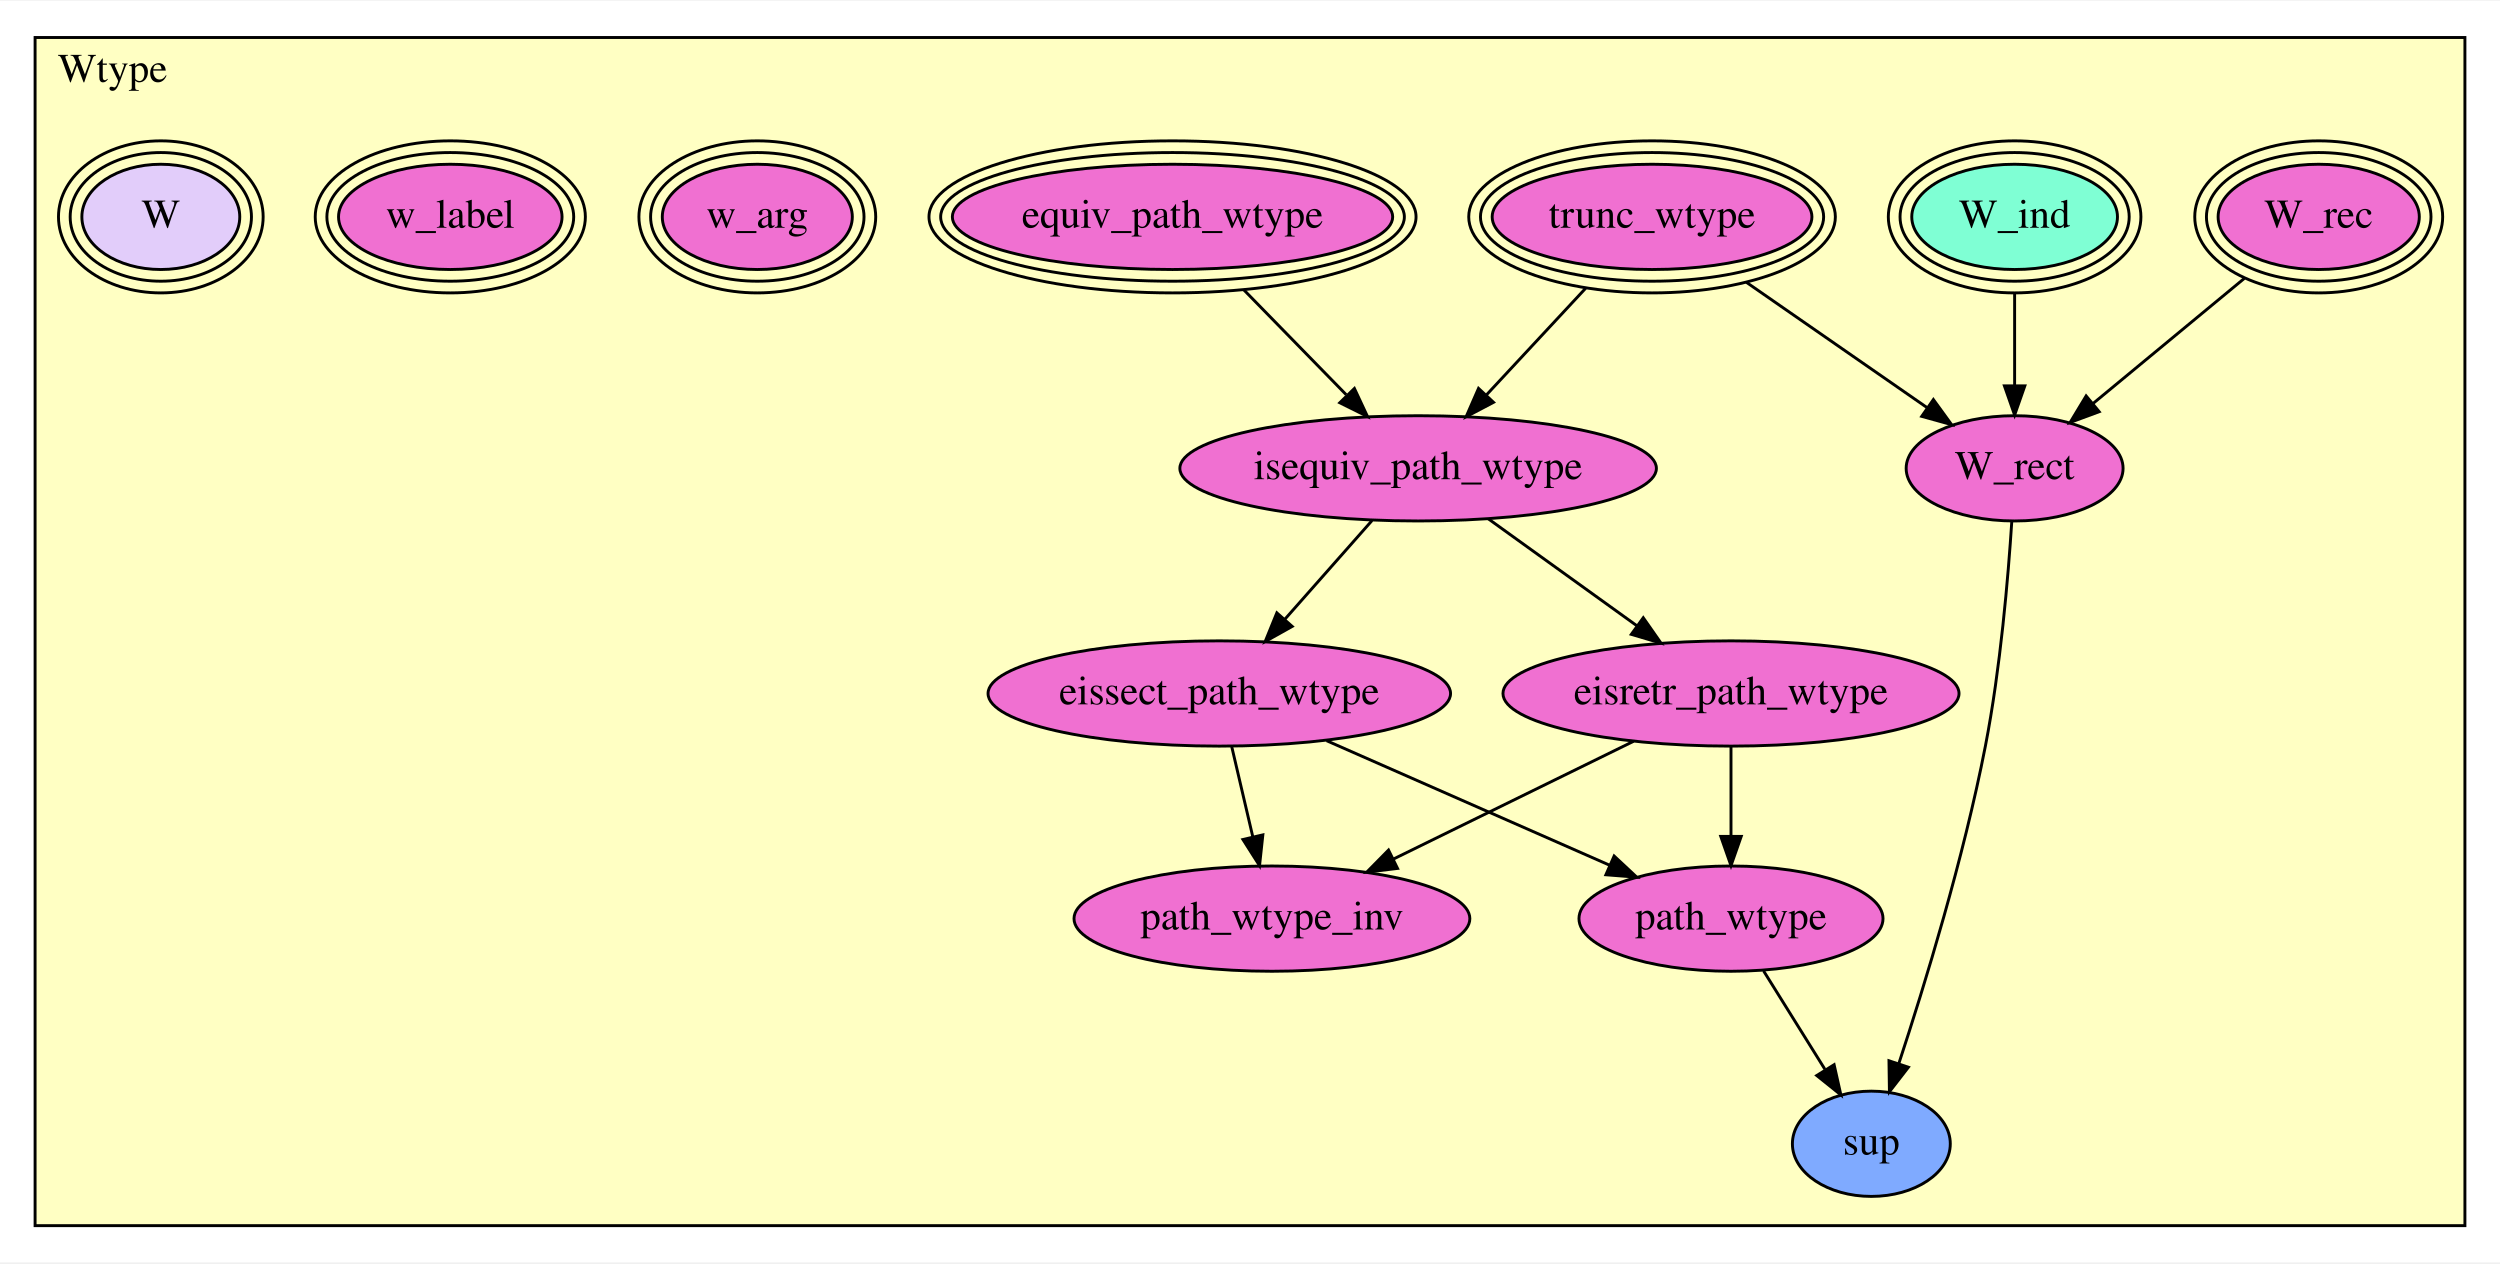
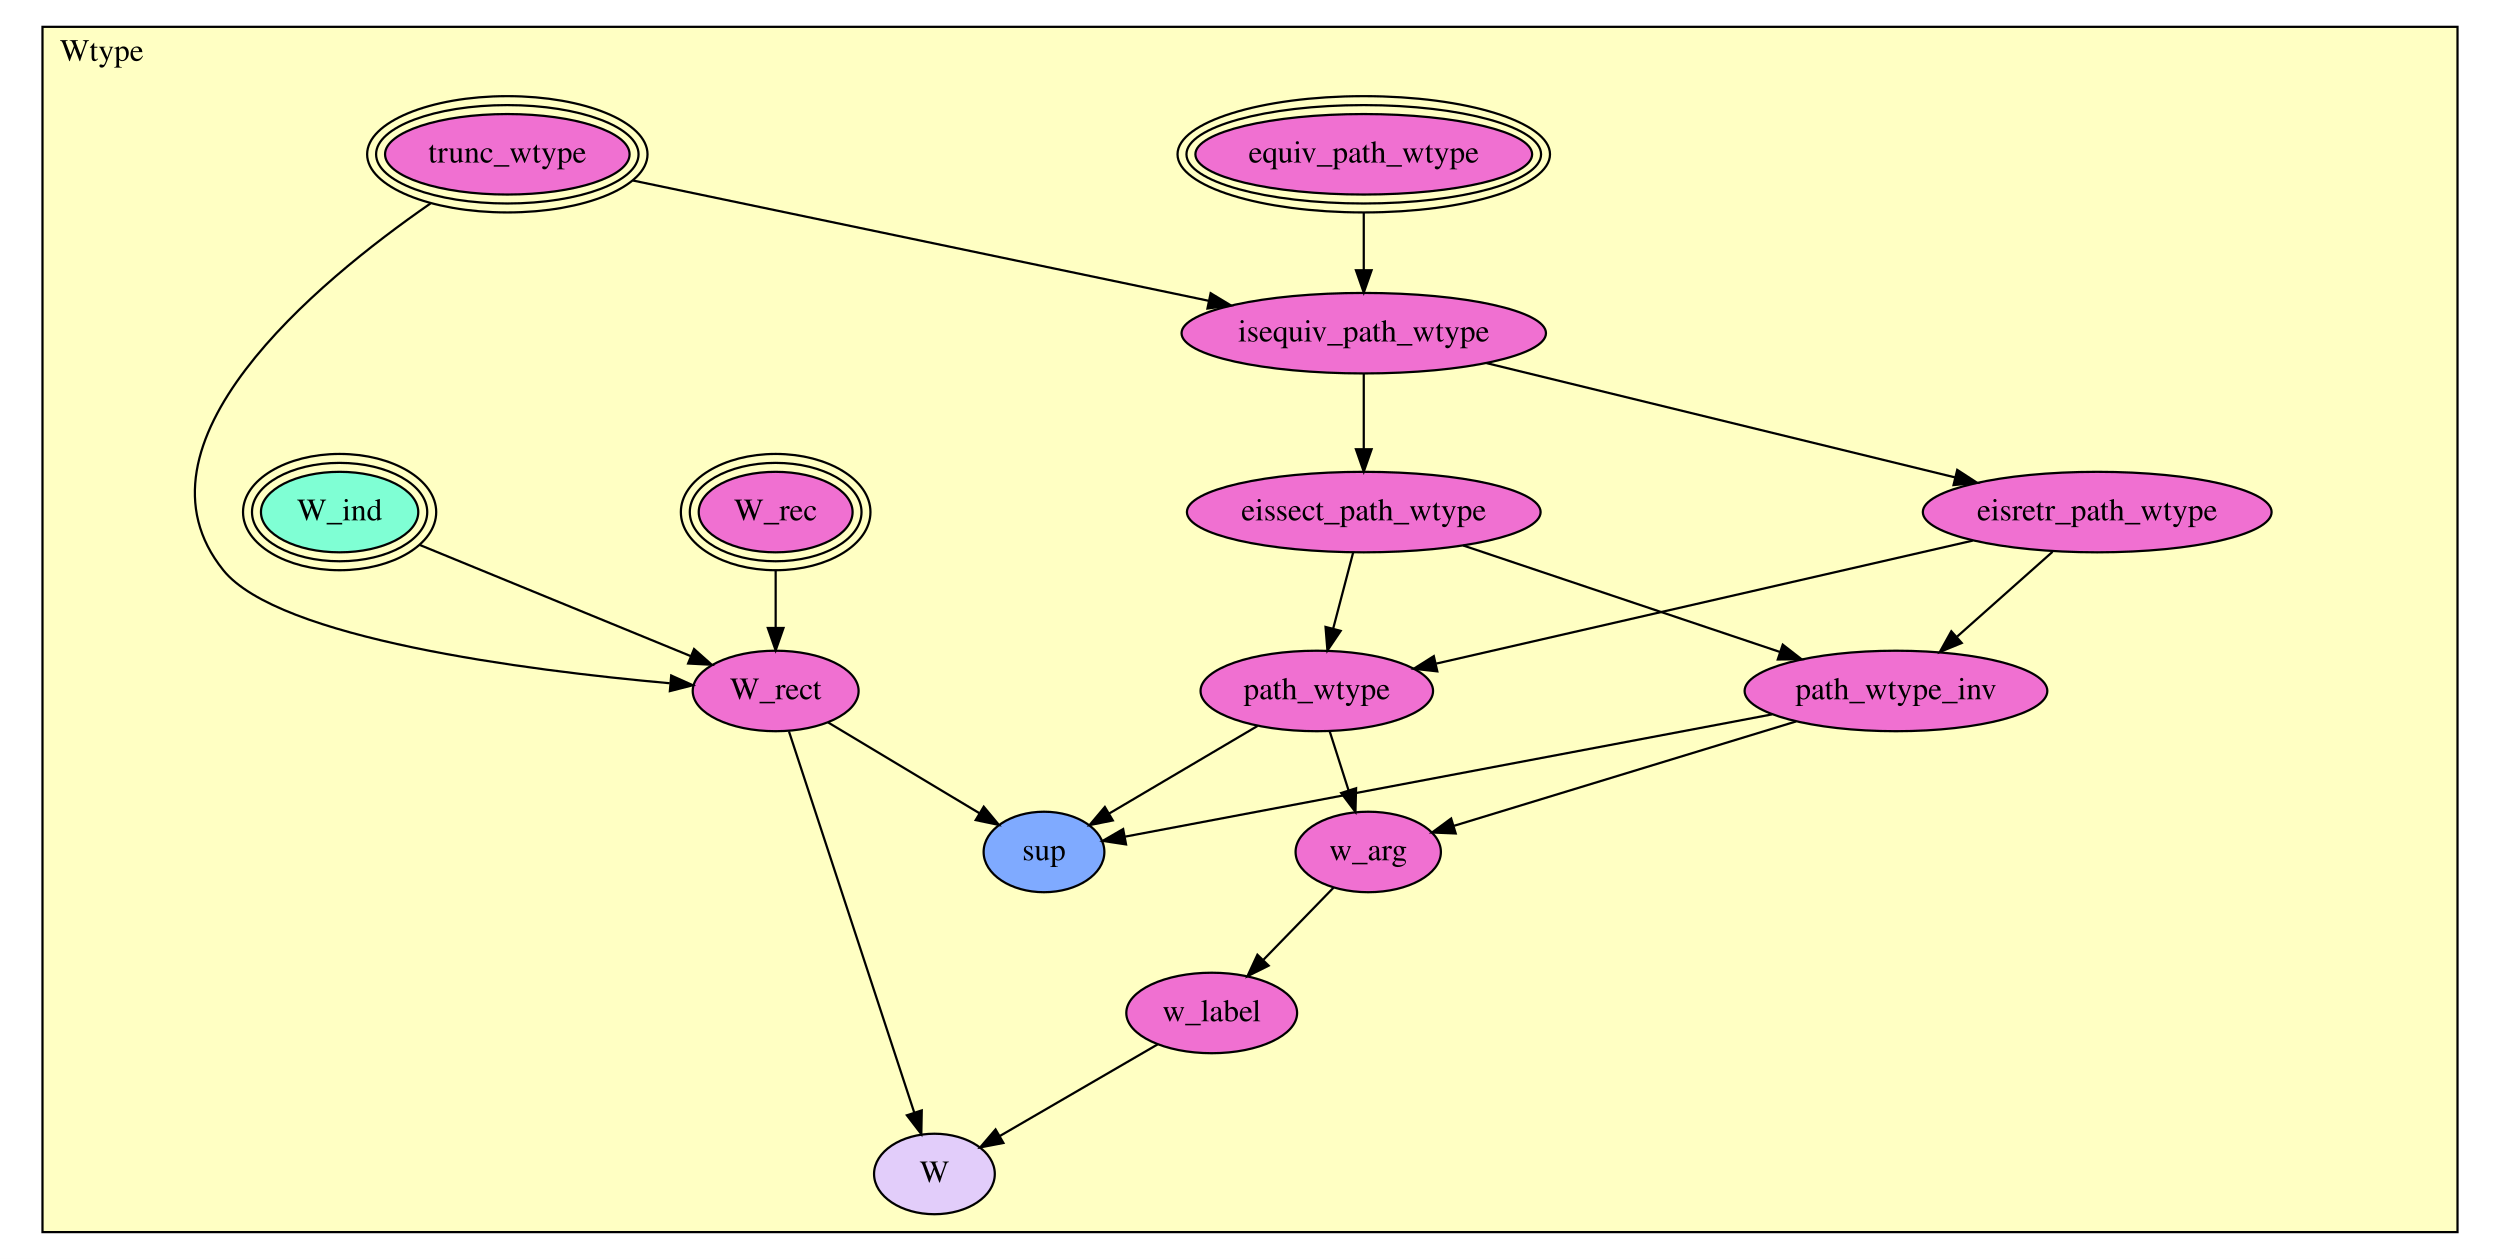
- <svg xmlns="http://www.w3.org/2000/svg" xmlns:xlink="http://www.w3.org/1999/xlink" width="855pt" height="432pt" viewBox="0.00 0.00 855.00 431.50">
-   <g id="graph0" class="graph" transform="scale(1 1) rotate(0) translate(4 427.5)">
-     <polygon fill="white" stroke="transparent" points="-4,4 -4,-427.5 851,-427.5 851,4 -4,4" />
+ <svg xmlns="http://www.w3.org/2000/svg" xmlns:xlink="http://www.w3.org/1999/xlink" width="1118pt" height="563pt" viewBox="0.00 0.00 1118.00 563.00">
+   <g id="graph0" class="graph" transform="scale(1 1) rotate(0) translate(4 559)">
+     <polygon fill="white" stroke="transparent" points="-4,4 -4,-559 1114,-559 1114,4 -4,4" />
    <g id="clust1" class="cluster">
-       <polygon fill="#ffffc3" stroke="black" points="8,-8.577 8,-414.923 839,-414.923 839,-8.577 8,-8.577" />
-       <text text-anchor="middle" x="34.5" y="-399.723" font-family="Times,serif" font-size="14.00">Wtype</text>
+       <polygon fill="#ffffc3" stroke="black" points="15,-8 15,-547 1095,-547 1095,-8 15,-8" />
+       <text text-anchor="middle" x="41.5" y="-531.8" font-family="Times,serif" font-size="14.00">Wtype</text>
    </g>
    <g id="node1" class="node">
      <g id="a_node1">
        <a xlink:href="Wtype.html#trunc_wtype" xlink:title="trunc_wtype">
-           <ellipse fill="#f070d1" stroke="black" cx="561" cy="-353.577" rx="54.678" ry="18" />
-           <ellipse fill="none" stroke="black" cx="561" cy="-353.577" rx="58.684" ry="22" />
-           <ellipse fill="none" stroke="black" cx="561" cy="-353.577" rx="62.691" ry="26" />
-           <text text-anchor="middle" x="561" y="-349.877" font-family="Times,serif" font-size="14.00">trunc_wtype</text>
+           <ellipse fill="#f070d1" stroke="black" cx="222.875" cy="-490" rx="54.678" ry="18" />
+           <ellipse fill="none" stroke="black" cx="222.875" cy="-490" rx="58.684" ry="22" />
+           <ellipse fill="none" stroke="black" cx="222.875" cy="-490" rx="62.691" ry="26" />
+           <text text-anchor="middle" x="222.875" y="-486.3" font-family="Times,serif" font-size="14.00">trunc_wtype</text>
        </a>
      </g>
    </g>
    <g id="node3" class="node">
      <g id="a_node3">
        <a xlink:href="Wtype.html#isequiv_path_wtype" xlink:title="isequiv_path_wtype">
-           <ellipse fill="#f070d1" stroke="black" cx="481" cy="-267.577" rx="81.486" ry="18" />
-           <text text-anchor="middle" x="481" y="-263.877" font-family="Times,serif" font-size="14.00">isequiv_path_wtype</text>
+           <ellipse fill="#f070d1" stroke="black" cx="605.875" cy="-410" rx="81.486" ry="18" />
+           <text text-anchor="middle" x="605.875" y="-406.3" font-family="Times,serif" font-size="14.00">isequiv_path_wtype</text>
        </a>
      </g>
    </g>
    <g id="edge1" class="edge">
-       <path fill="none" stroke="black" d="M538.289,-329.163C527.705,-317.785 515.121,-304.257 504.446,-292.782" />
-       <polygon fill="black" stroke="black" points="506.783,-290.155 497.409,-285.217 501.658,-294.923 506.783,-290.155" />
-     </g>
-     <g id="node10" class="node">
-       <g id="a_node10">
+       <path fill="none" stroke="black" d="M278.977,-478.282C347.241,-464.023 462.503,-439.947 536.337,-424.525" />
+       <polygon fill="black" stroke="black" points="537.398,-427.879 546.471,-422.408 535.967,-421.027 537.398,-427.879" />
+     </g>
+     <g id="node12" class="node">
+       <g id="a_node12">
        <a xlink:href="Wtype.html#W_rect" xlink:title="W_rect">
-           <ellipse fill="#f070d1" stroke="black" cx="685" cy="-267.577" rx="37.093" ry="18" />
-           <text text-anchor="middle" x="685" y="-263.877" font-family="Times,serif" font-size="14.00">W_rect</text>
+           <ellipse fill="#f070d1" stroke="black" cx="342.875" cy="-250" rx="37.093" ry="18" />
+           <text text-anchor="middle" x="342.875" y="-246.3" font-family="Times,serif" font-size="14.00">W_rect</text>
        </a>
      </g>
    </g>
    <g id="edge2" class="edge">
-       <path fill="none" stroke="black" d="M593.256,-331.206C612.336,-317.973 636.341,-301.324 655.011,-288.376" />
-       <polygon fill="black" stroke="black" points="657.216,-291.106 663.438,-282.531 653.227,-285.354 657.216,-291.106" />
+       <path fill="none" stroke="black" d="M188.52,-468.018C137.038,-432.391 50.515,-360.348 95.875,-304 120.449,-273.473 230.909,-259.26 295.489,-253.454" />
+       <polygon fill="black" stroke="black" points="296.163,-256.909 305.825,-252.561 295.561,-249.935 296.163,-256.909" />
    </g>
    <g id="node2" class="node">
      <g id="a_node2">
        <a xlink:href="Wtype.html#equiv_path_wtype" xlink:title="equiv_path_wtype">
-           <ellipse fill="#f070d1" stroke="black" cx="397" cy="-353.577" rx="75.297" ry="18" />
-           <ellipse fill="none" stroke="black" cx="397" cy="-353.577" rx="79.292" ry="22" />
-           <ellipse fill="none" stroke="black" cx="397" cy="-353.577" rx="83.287" ry="26" />
-           <text text-anchor="middle" x="397" y="-349.877" font-family="Times,serif" font-size="14.00">equiv_path_wtype</text>
+           <ellipse fill="#f070d1" stroke="black" cx="605.875" cy="-490" rx="75.297" ry="18" />
+           <ellipse fill="none" stroke="black" cx="605.875" cy="-490" rx="79.292" ry="22" />
+           <ellipse fill="none" stroke="black" cx="605.875" cy="-490" rx="83.287" ry="26" />
+           <text text-anchor="middle" x="605.875" y="-486.3" font-family="Times,serif" font-size="14.00">equiv_path_wtype</text>
        </a>
      </g>
    </g>
    <g id="edge3" class="edge">
-       <path fill="none" stroke="black" d="M421.296,-328.702C432.32,-317.417 445.334,-304.092 456.394,-292.769" />
-       <polygon fill="black" stroke="black" points="459.207,-294.898 463.691,-285.299 454.199,-290.007 459.207,-294.898" />
+       <path fill="none" stroke="black" d="M605.875,-463.805C605.875,-455.603 605.875,-446.517 605.875,-438.184" />
+       <polygon fill="black" stroke="black" points="609.375,-438.153 605.875,-428.153 602.375,-438.153 609.375,-438.153" />
    </g>
    <g id="node4" class="node">
      <g id="a_node4">
        <a xlink:href="Wtype.html#eissect_path_wtype" xlink:title="eissect_path_wtype">
-           <ellipse fill="#f070d1" stroke="black" cx="413" cy="-190.577" rx="79.087" ry="18" />
-           <text text-anchor="middle" x="413" y="-186.877" font-family="Times,serif" font-size="14.00">eissect_path_wtype</text>
+           <ellipse fill="#f070d1" stroke="black" cx="605.875" cy="-330" rx="79.087" ry="18" />
+           <text text-anchor="middle" x="605.875" y="-326.3" font-family="Times,serif" font-size="14.00">eissect_path_wtype</text>
        </a>
      </g>
    </g>
    <g id="edge4" class="edge">
-       <path fill="none" stroke="black" d="M465.229,-249.718C456.389,-239.708 445.215,-227.055 435.473,-216.024" />
-       <polygon fill="black" stroke="black" points="437.929,-213.518 428.686,-208.339 432.682,-218.152 437.929,-213.518" />
+       <path fill="none" stroke="black" d="M605.875,-391.847C605.875,-381.925 605.875,-369.417 605.875,-358.249" />
+       <polygon fill="black" stroke="black" points="609.375,-358.081 605.875,-348.081 602.375,-358.081 609.375,-358.081" />
    </g>
    <g id="node5" class="node">
      <g id="a_node5">
        <a xlink:href="Wtype.html#eisretr_path_wtype" xlink:title="eisretr_path_wtype">
-           <ellipse fill="#f070d1" stroke="black" cx="588" cy="-190.577" rx="77.986" ry="18" />
-           <text text-anchor="middle" x="588" y="-186.877" font-family="Times,serif" font-size="14.00">eisretr_path_wtype</text>
+           <ellipse fill="#f070d1" stroke="black" cx="933.875" cy="-330" rx="77.986" ry="18" />
+           <text text-anchor="middle" x="933.875" y="-326.3" font-family="Times,serif" font-size="14.00">eisretr_path_wtype</text>
        </a>
      </g>
    </g>
    <g id="edge5" class="edge">
-       <path fill="none" stroke="black" d="M505.013,-250.297C520.019,-239.498 539.527,-225.46 555.857,-213.708" />
-       <polygon fill="black" stroke="black" points="557.995,-216.482 564.067,-207.8 553.906,-210.8 557.995,-216.482" />
+       <path fill="none" stroke="black" d="M660.775,-396.61C718.561,-382.516 809.42,-360.355 870.284,-345.51" />
+       <polygon fill="black" stroke="black" points="871.273,-348.871 880.159,-343.101 869.615,-342.071 871.273,-348.871" />
    </g>
    <g id="node6" class="node">
      <g id="a_node6">
        <a xlink:href="Wtype.html#path_wtype_inv" xlink:title="path_wtype_inv">
-           <ellipse fill="#f070d1" stroke="black" cx="431" cy="-113.577" rx="67.688" ry="18" />
-           <text text-anchor="middle" x="431" y="-109.877" font-family="Times,serif" font-size="14.00">path_wtype_inv</text>
+           <ellipse fill="#f070d1" stroke="black" cx="843.875" cy="-250" rx="67.688" ry="18" />
+           <text text-anchor="middle" x="843.875" y="-246.3" font-family="Times,serif" font-size="14.00">path_wtype_inv</text>
        </a>
      </g>
    </g>
    <g id="edge6" class="edge">
-       <path fill="none" stroke="black" d="M417.266,-172.329C419.418,-163.123 422.075,-151.758 424.476,-141.484" />
-       <polygon fill="black" stroke="black" points="427.897,-142.228 426.765,-131.694 421.08,-140.635 427.897,-142.228" />
+       <path fill="none" stroke="black" d="M650.362,-315.046C690.554,-301.537 749.721,-281.648 792.04,-267.424" />
+       <polygon fill="black" stroke="black" points="793.241,-270.712 801.605,-264.208 791.011,-264.077 793.241,-270.712" />
    </g>
    <g id="node7" class="node">
      <g id="a_node7">
        <a xlink:href="Wtype.html#path_wtype" xlink:title="path_wtype">
-           <ellipse fill="#f070d1" stroke="black" cx="588" cy="-113.577" rx="51.991" ry="18" />
-           <text text-anchor="middle" x="588" y="-109.877" font-family="Times,serif" font-size="14.00">path_wtype</text>
+           <ellipse fill="#f070d1" stroke="black" cx="584.875" cy="-250" rx="51.991" ry="18" />
+           <text text-anchor="middle" x="584.875" y="-246.3" font-family="Times,serif" font-size="14.00">path_wtype</text>
        </a>
      </g>
    </g>
    <g id="edge7" class="edge">
-       <path fill="none" stroke="black" d="M449.686,-174.435C477.993,-161.98 517.158,-144.748 546.589,-131.798" />
-       <polygon fill="black" stroke="black" points="548.032,-134.987 555.776,-127.756 545.213,-128.58 548.032,-134.987" />
+       <path fill="none" stroke="black" d="M601.11,-311.847C598.478,-301.823 595.154,-289.158 592.2,-277.904" />
+       <polygon fill="black" stroke="black" points="595.546,-276.865 589.621,-268.081 588.775,-278.642 595.546,-276.865" />
    </g>
    <g id="edge8" class="edge">
-       <path fill="none" stroke="black" d="M554.704,-174.247C530.735,-162.492 498.235,-146.552 472.562,-133.961" />
-       <polygon fill="black" stroke="black" points="473.961,-130.749 463.441,-129.488 470.878,-137.034 473.961,-130.749" />
+       <path fill="none" stroke="black" d="M913.901,-312.245C901.347,-301.086 884.982,-286.54 871.23,-274.316" />
+       <polygon fill="black" stroke="black" points="873.283,-271.457 863.483,-267.43 868.632,-276.689 873.283,-271.457" />
    </g>
    <g id="edge9" class="edge">
-       <path fill="none" stroke="black" d="M588,-172.329C588,-163.219 588,-151.995 588,-141.805" />
-       <polygon fill="black" stroke="black" points="591.5,-141.694 588,-131.694 584.5,-141.694 591.5,-141.694" />
+       <path fill="none" stroke="black" d="M878.189,-317.235C812.244,-302.119 703.186,-277.12 638.263,-262.238" />
+       <polygon fill="black" stroke="black" points="638.764,-258.762 628.235,-259.939 637.2,-265.585 638.764,-258.762" />
+     </g>
+     <g id="node8" class="node">
+       <g id="a_node8">
+         <a xlink:href="Wtype.html#w_arg" xlink:title="w_arg">
+           <ellipse fill="#f070d1" stroke="black" cx="607.875" cy="-178" rx="32.494" ry="18" />
+           <text text-anchor="middle" x="607.875" y="-174.3" font-family="Times,serif" font-size="14.00">w_arg</text>
+         </a>
+       </g>
+     </g>
+     <g id="edge10" class="edge">
+       <path fill="none" stroke="black" d="M799.208,-236.373C755.012,-222.889 688.078,-202.469 646.222,-189.699" />
+       <polygon fill="black" stroke="black" points="646.993,-186.275 636.407,-186.705 644.951,-192.971 646.993,-186.275" />
    </g>
    <g id="node13" class="node">
      <g id="a_node13">
        <a xlink:href="Wtype.html#sup" xlink:title="sup">
-           <ellipse fill="#7faaff" stroke="black" cx="636" cy="-36.577" rx="27" ry="18" />
-           <text text-anchor="middle" x="636" y="-32.877" font-family="Times,serif" font-size="14.00">sup</text>
-         </a>
-       </g>
-     </g>
-     <g id="edge10" class="edge">
-       <path fill="none" stroke="black" d="M599.133,-95.718C605.364,-85.722 613.238,-73.091 620.108,-62.07" />
-       <polygon fill="black" stroke="black" points="623.265,-63.623 625.585,-53.285 617.324,-59.92 623.265,-63.623" />
-     </g>
-     <g id="node8" class="node">
-       <g id="a_node8">
-         <a xlink:href="Wtype.html#W_rec" xlink:title="W_rec">
-           <ellipse fill="#f070d1" stroke="black" cx="789" cy="-353.577" rx="34.404" ry="18" />
-           <ellipse fill="none" stroke="black" cx="789" cy="-353.577" rx="38.399" ry="22" />
-           <ellipse fill="none" stroke="black" cx="789" cy="-353.577" rx="42.394" ry="26" />
-           <text text-anchor="middle" x="789" y="-349.877" font-family="Times,serif" font-size="14.00">W_rec</text>
+           <ellipse fill="#7faaff" stroke="black" cx="462.875" cy="-178" rx="27" ry="18" />
+           <text text-anchor="middle" x="462.875" y="-174.3" font-family="Times,serif" font-size="14.00">sup</text>
        </a>
      </g>
    </g>
    <g id="edge11" class="edge">
-       <path fill="none" stroke="black" d="M763.559,-332.539C747.889,-319.582 727.821,-302.987 711.89,-289.813" />
-       <polygon fill="black" stroke="black" points="713.919,-286.949 703.982,-283.274 709.458,-292.344 713.919,-286.949" />
+       <path fill="none" stroke="black" d="M788.474,-239.531C709.329,-224.574 566.084,-197.504 499.16,-184.857" />
+       <polygon fill="black" stroke="black" points="499.572,-181.373 489.096,-182.955 498.272,-188.251 499.572,-181.373" />
+     </g>
+     <g id="edge12" class="edge">
+       <path fill="none" stroke="black" d="M590.679,-231.831C593.231,-223.841 596.285,-214.282 599.106,-205.451" />
+       <polygon fill="black" stroke="black" points="602.444,-206.504 602.153,-195.913 595.776,-204.374 602.444,-206.504" />
+     </g>
+     <g id="edge13" class="edge">
+       <path fill="none" stroke="black" d="M558.403,-234.377C538.834,-222.828 512.196,-207.108 492.021,-195.201" />
+       <polygon fill="black" stroke="black" points="493.645,-192.095 483.254,-190.027 490.087,-198.124 493.645,-192.095" />
    </g>
    <g id="node9" class="node">
      <g id="a_node9">
-         <a xlink:href="Wtype.html#W_ind" xlink:title="W_ind">
-           <ellipse fill="#7fffd4" stroke="black" cx="685" cy="-353.577" rx="35.176" ry="18" />
-           <ellipse fill="none" stroke="black" cx="685" cy="-353.577" rx="39.185" ry="22" />
-           <ellipse fill="none" stroke="black" cx="685" cy="-353.577" rx="43.194" ry="26" />
-           <text text-anchor="middle" x="685" y="-349.877" font-family="Times,serif" font-size="14.00">W_ind</text>
-         </a>
-       </g>
-     </g>
-     <g id="edge12" class="edge">
-       <path fill="none" stroke="black" d="M685,-327.307C685,-317.335 685,-305.941 685,-295.797" />
-       <polygon fill="black" stroke="black" points="688.5,-295.789 685,-285.789 681.5,-295.789 688.5,-295.789" />
-     </g>
-     <g id="edge13" class="edge">
-       <path fill="none" stroke="black" d="M684.043,-249.58C682.803,-230.371 680.16,-199.112 675,-172.577 667.558,-134.308 654.352,-91.213 645.39,-63.988" />
-       <polygon fill="black" stroke="black" points="648.668,-62.753 642.184,-54.373 642.028,-64.967 648.668,-62.753" />
-     </g>
-     <g id="node11" class="node">
-       <g id="a_node11">
-         <a xlink:href="Wtype.html#w_arg" xlink:title="w_arg">
-           <ellipse fill="#f070d1" stroke="black" cx="255" cy="-353.577" rx="32.495" ry="18" />
-           <ellipse fill="none" stroke="black" cx="255" cy="-353.577" rx="36.495" ry="22" />
-           <ellipse fill="none" stroke="black" cx="255" cy="-353.577" rx="40.494" ry="26" />
-           <text text-anchor="middle" x="255" y="-349.877" font-family="Times,serif" font-size="14.00">w_arg</text>
-         </a>
-       </g>
-     </g>
-     <g id="node12" class="node">
-       <g id="a_node12">
        <a xlink:href="Wtype.html#w_label" xlink:title="w_label">
-           <ellipse fill="#f070d1" stroke="black" cx="150" cy="-353.577" rx="38.22" ry="18" />
-           <ellipse fill="none" stroke="black" cx="150" cy="-353.577" rx="42.207" ry="22" />
-           <ellipse fill="none" stroke="black" cx="150" cy="-353.577" rx="46.194" ry="26" />
-           <text text-anchor="middle" x="150" y="-349.877" font-family="Times,serif" font-size="14.00">w_label</text>
-         </a>
-       </g>
+           <ellipse fill="#f070d1" stroke="black" cx="537.875" cy="-106" rx="38.194" ry="18" />
+           <text text-anchor="middle" x="537.875" y="-102.3" font-family="Times,serif" font-size="14.00">w_label</text>
+         </a>
+       </g>
+     </g>
+     <g id="edge14" class="edge">
+       <path fill="none" stroke="black" d="M592.34,-162.021C583.135,-152.553 571.296,-140.376 561.009,-129.795" />
+       <polygon fill="black" stroke="black" points="563.332,-127.164 553.852,-122.434 558.313,-132.043 563.332,-127.164" />
    </g>
    <g id="node14" class="node">
      <g id="a_node14">
        <a xlink:href="Wtype.html#W" xlink:title="W">
-           <ellipse fill="#e2cdfa" stroke="black" cx="51" cy="-353.577" rx="27" ry="18" />
-           <ellipse fill="none" stroke="black" cx="51" cy="-353.577" rx="31" ry="22" />
-           <ellipse fill="none" stroke="black" cx="51" cy="-353.577" rx="35" ry="26" />
-           <text text-anchor="middle" x="51" y="-349.877" font-family="Times,serif" font-size="14.00">W</text>
-         </a>
-       </g>
+           <ellipse fill="#e2cdfa" stroke="black" cx="413.875" cy="-34" rx="27" ry="18" />
+           <text text-anchor="middle" x="413.875" y="-30.3" font-family="Times,serif" font-size="14.00">W</text>
+         </a>
+       </g>
+     </g>
+     <g id="edge15" class="edge">
+       <path fill="none" stroke="black" d="M513.672,-91.947C493.444,-80.201 464.536,-63.416 443.035,-50.932" />
+       <polygon fill="black" stroke="black" points="444.726,-47.866 434.321,-45.872 441.211,-53.92 444.726,-47.866" />
+     </g>
+     <g id="node10" class="node">
+       <g id="a_node10">
+         <a xlink:href="Wtype.html#W_rec" xlink:title="W_rec">
+           <ellipse fill="#f070d1" stroke="black" cx="342.875" cy="-330" rx="34.404" ry="18" />
+           <ellipse fill="none" stroke="black" cx="342.875" cy="-330" rx="38.399" ry="22" />
+           <ellipse fill="none" stroke="black" cx="342.875" cy="-330" rx="42.394" ry="26" />
+           <text text-anchor="middle" x="342.875" y="-326.3" font-family="Times,serif" font-size="14.00">W_rec</text>
+         </a>
+       </g>
+     </g>
+     <g id="edge16" class="edge">
+       <path fill="none" stroke="black" d="M342.875,-303.805C342.875,-295.603 342.875,-286.517 342.875,-278.184" />
+       <polygon fill="black" stroke="black" points="346.375,-278.153 342.875,-268.153 339.375,-278.153 346.375,-278.153" />
+     </g>
+     <g id="node11" class="node">
+       <g id="a_node11">
+         <a xlink:href="Wtype.html#W_ind" xlink:title="W_ind">
+           <ellipse fill="#7fffd4" stroke="black" cx="147.875" cy="-330" rx="35.176" ry="18" />
+           <ellipse fill="none" stroke="black" cx="147.875" cy="-330" rx="39.185" ry="22" />
+           <ellipse fill="none" stroke="black" cx="147.875" cy="-330" rx="43.194" ry="26" />
+           <text text-anchor="middle" x="147.875" y="-326.3" font-family="Times,serif" font-size="14.00">W_ind</text>
+         </a>
+       </g>
+     </g>
+     <g id="edge17" class="edge">
+       <path fill="none" stroke="black" d="M183.641,-315.327C218.013,-301.226 269.773,-279.991 304.875,-265.59" />
+       <polygon fill="black" stroke="black" points="306.382,-268.755 314.305,-261.721 303.725,-262.279 306.382,-268.755" />
+     </g>
+     <g id="edge18" class="edge">
+       <path fill="none" stroke="black" d="M366.297,-235.947C385.666,-224.325 413.26,-207.769 433.996,-195.328" />
+       <polygon fill="black" stroke="black" points="435.928,-198.25 442.702,-190.104 432.326,-192.248 435.928,-198.25" />
+     </g>
+     <g id="edge19" class="edge">
+       <path fill="none" stroke="black" d="M348.806,-231.955C361.236,-194.141 390.083,-106.383 404.834,-61.504" />
+       <polygon fill="black" stroke="black" points="408.213,-62.434 408.011,-51.841 401.563,-60.248 408.213,-62.434" />
    </g>
  </g>
</svg>
